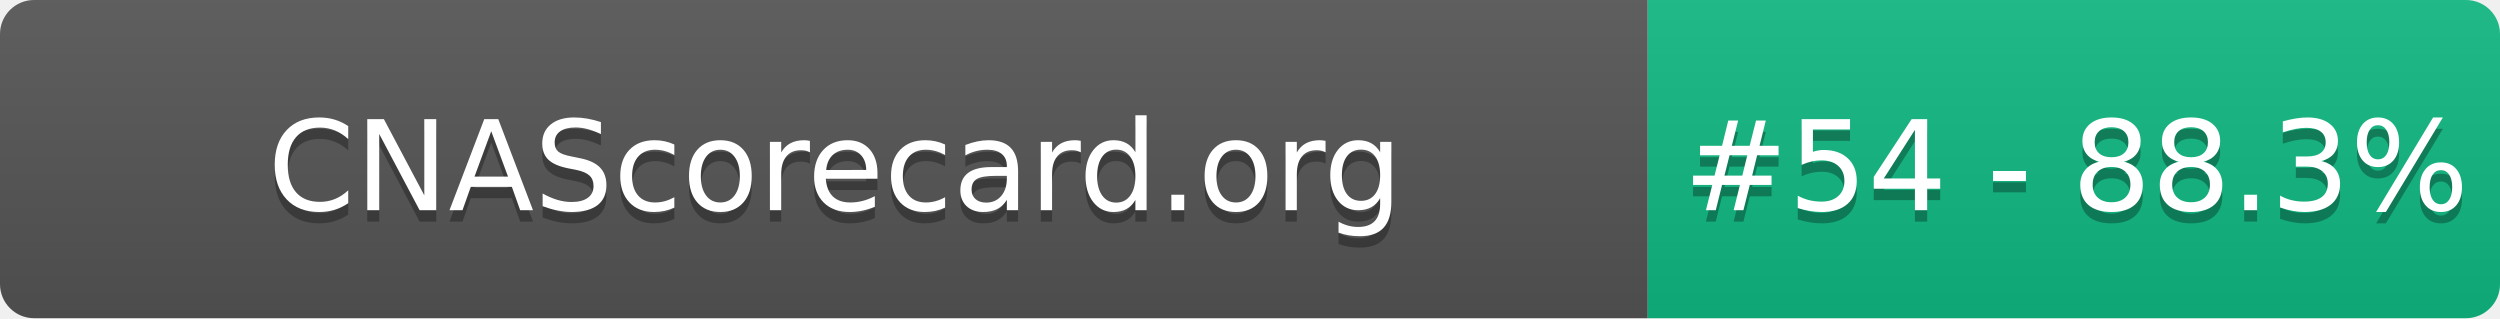
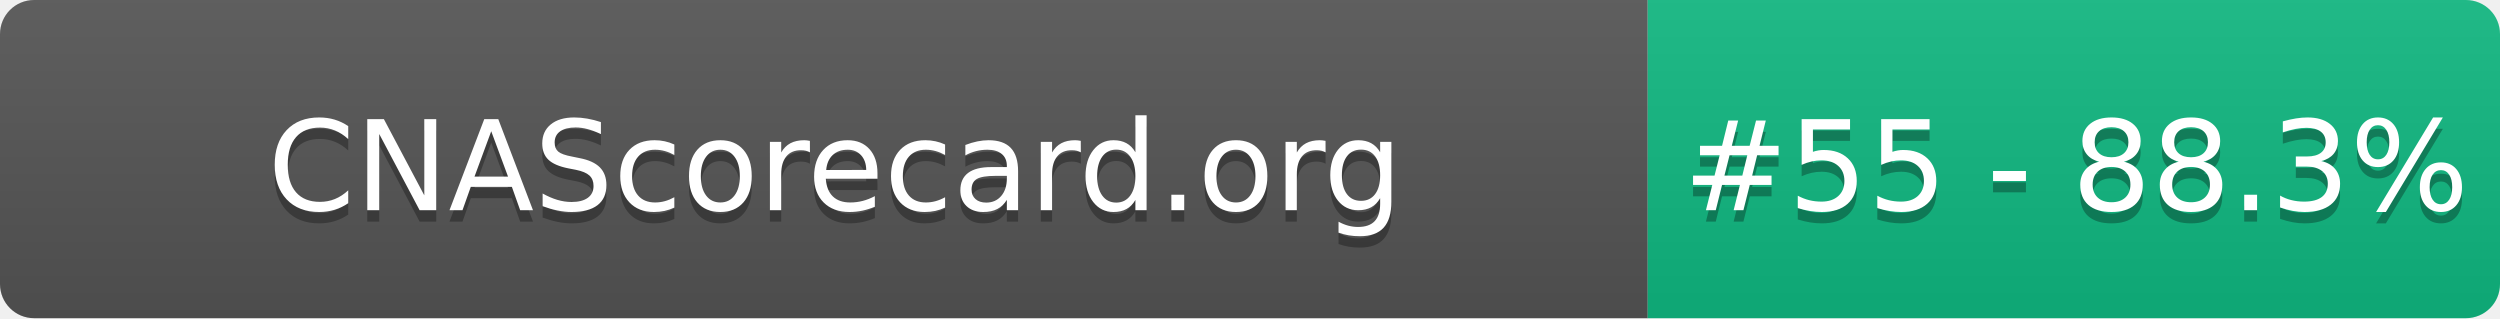
- <svg xmlns="http://www.w3.org/2000/svg" width="220" height="28" role="img" aria-label="CNAScorecard.org: #54 - 88.3%">
+ <svg xmlns="http://www.w3.org/2000/svg" width="220" height="28" role="img" aria-label="CNAScorecard.org: #55 - 88.3%">
  <linearGradient id="s" x2="0" y2="100%">
    <stop offset="0" stop-color="#bbb" stop-opacity=".1" />
    <stop offset="1" stop-opacity=".1" />
  </linearGradient>
  <clipPath id="r">
    <rect width="220" height="28" rx="3" fill="#fff" />
  </clipPath>
  <g clip-path="url(#r)">
    <rect width="145" height="28" fill="#555" />
    <rect x="145" width="75" height="28" fill="#10B981" />
    <rect width="220" height="28" fill="url(#s)" />
  </g>
  <g fill="#fff" text-anchor="middle" font-family="Verdana,Geneva,DejaVu Sans,sans-serif" text-rendering="geometricPrecision" font-size="110">
    <text aria-hidden="true" x="735" y="195" fill="#010101" fill-opacity=".3" transform="scale(.1)" textLength="1350">CNAScorecard.org</text>
    <text x="735" y="185" transform="scale(.1)" fill="#fff" textLength="1350">CNAScorecard.org</text>
-     <text aria-hidden="true" x="1827" y="195" fill="#010101" fill-opacity=".3" transform="scale(.1)" textLength="605">#54 - 88.3%</text>
-     <text x="1827" y="185" transform="scale(.1)" fill="#fff" textLength="605">#54 - 88.3%</text>
+     <text aria-hidden="true" x="1827" y="195" fill="#010101" fill-opacity=".3" transform="scale(.1)" textLength="605">#55 - 88.3%</text>
+     <text x="1827" y="185" transform="scale(.1)" fill="#fff" textLength="605">#55 - 88.3%</text>
  </g>
</svg>
